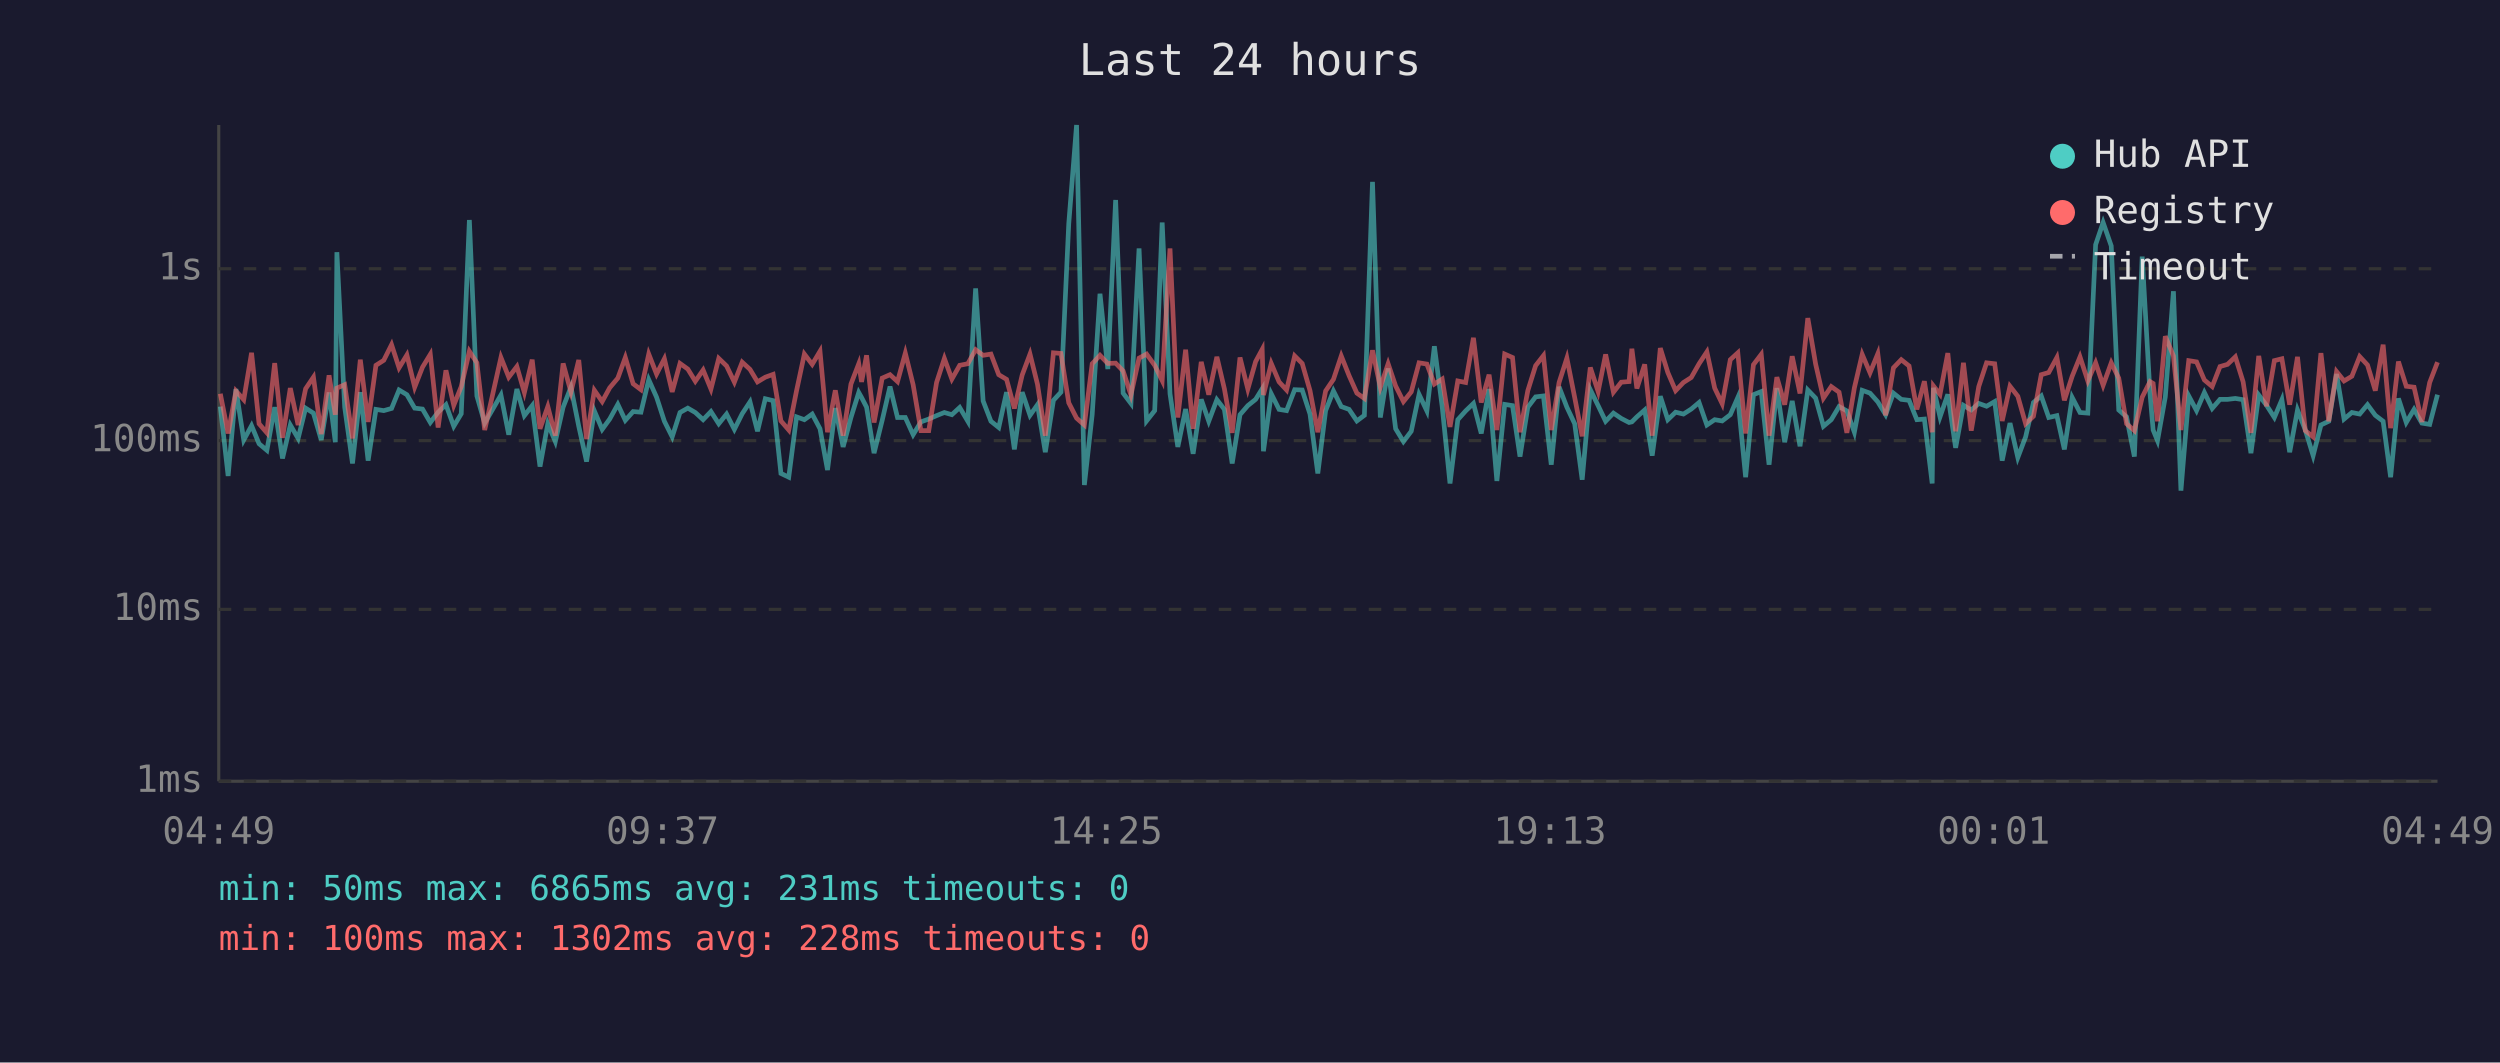
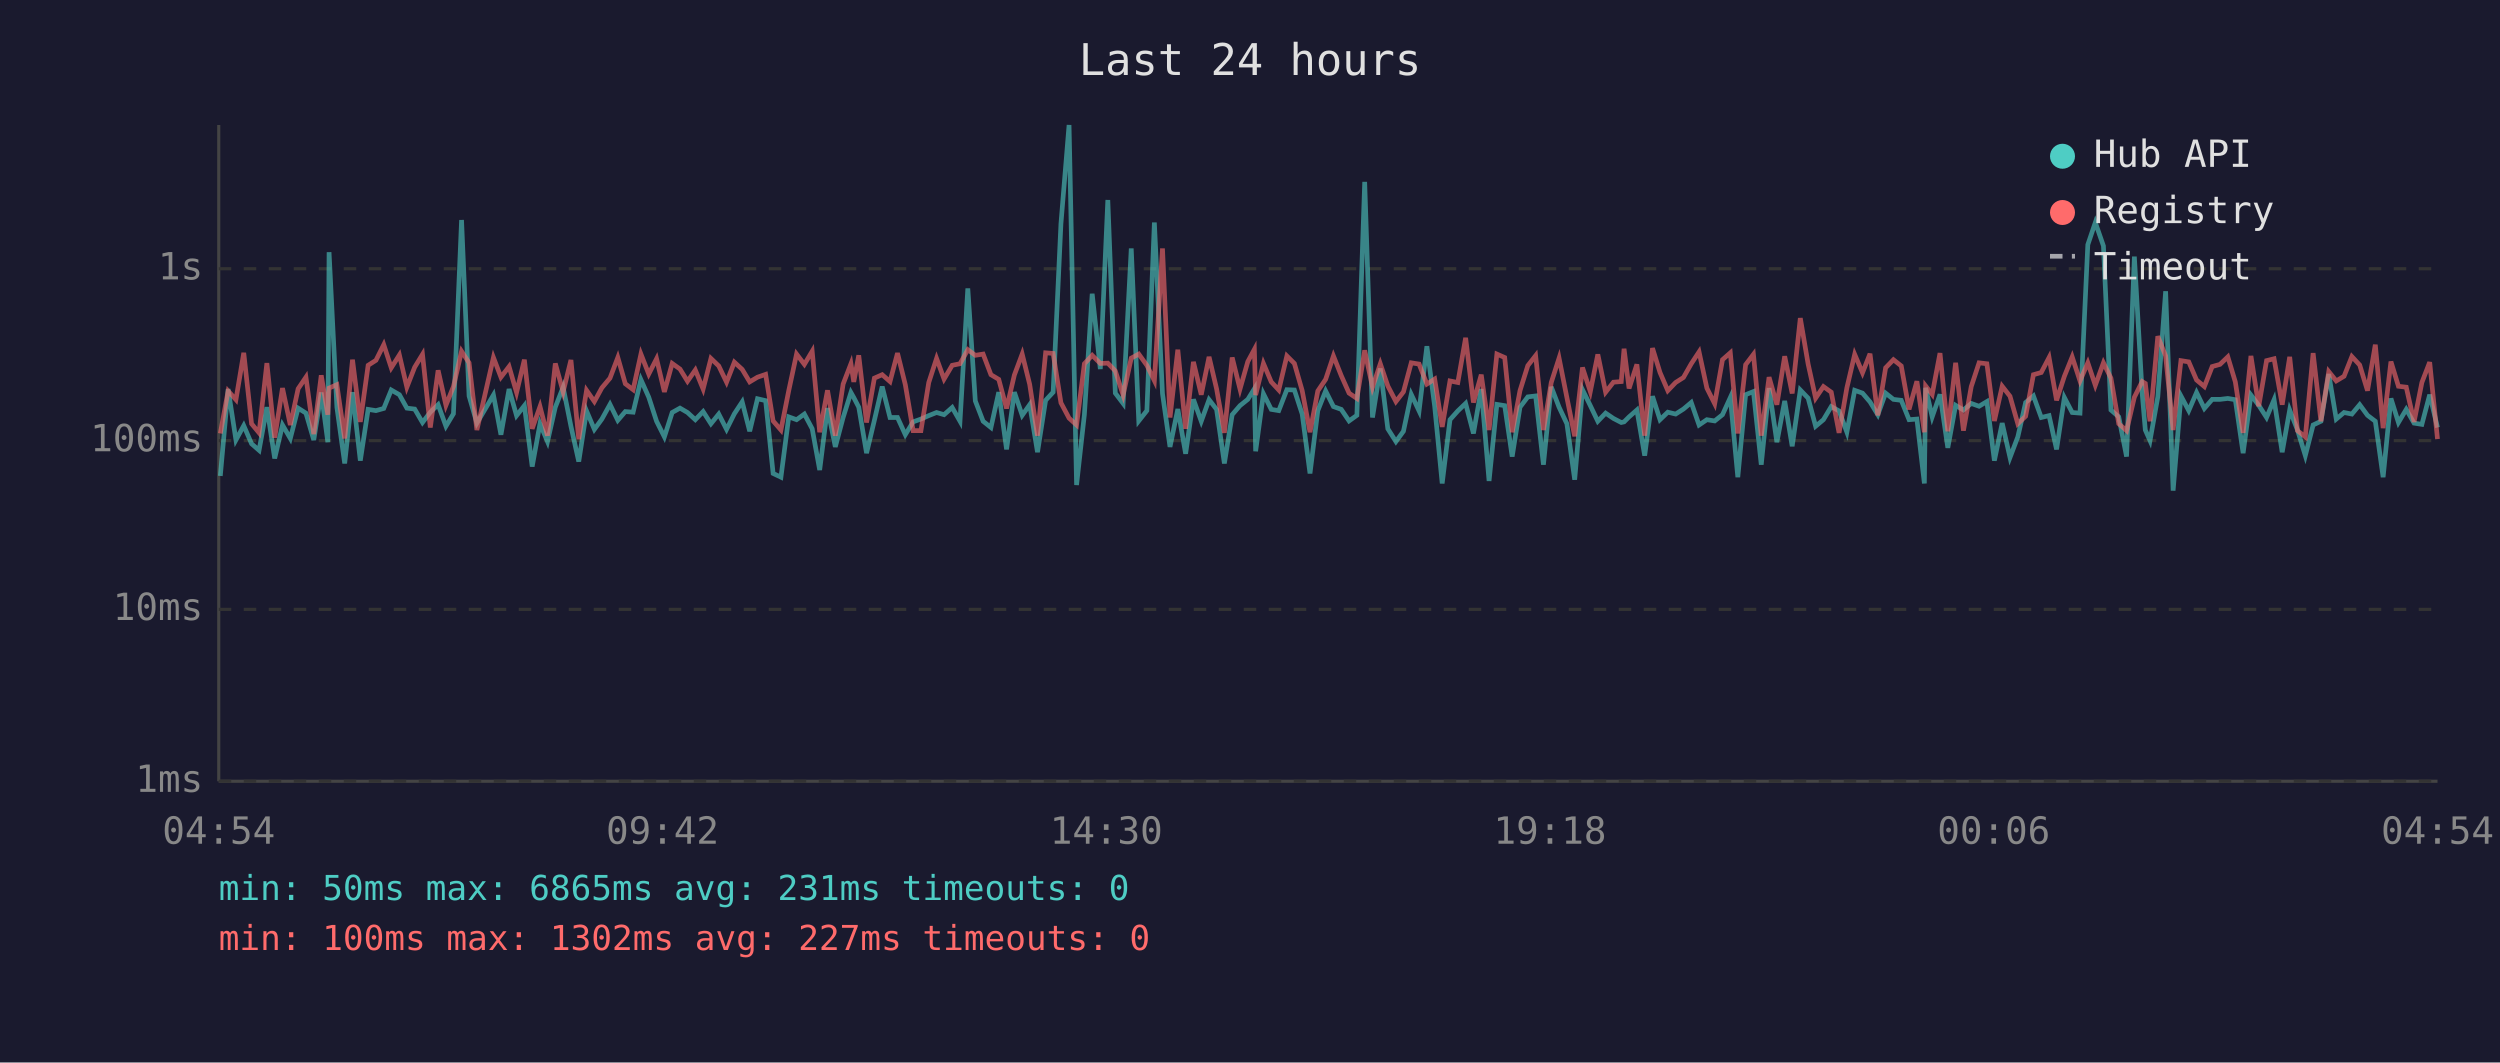
<svg xmlns="http://www.w3.org/2000/svg" viewBox="0 0 800 340" font-family="monospace" font-size="12">
  <rect width="800" height="340" fill="#1a1a2e" />
  <text x="400" y="24" fill="#e0e0e0" font-size="14" text-anchor="middle">Last 24 hours</text>
  <line x1="70" y1="40" x2="70" y2="250" stroke="#444" stroke-width="1" />
  <line x1="70" y1="250" x2="780" y2="250" stroke="#444" stroke-width="1" />
  <line x1="70" y1="250" x2="780" y2="250" stroke="#333" stroke-width="1" stroke-dasharray="4" />
  <text x="65" y="250" fill="#888" text-anchor="end" dominant-baseline="middle">1ms</text>
  <line x1="70" y1="195" x2="780" y2="195" stroke="#333" stroke-width="1" stroke-dasharray="4" />
  <text x="65" y="195" fill="#888" text-anchor="end" dominant-baseline="middle">10ms</text>
  <line x1="70" y1="141" x2="780" y2="141" stroke="#333" stroke-width="1" stroke-dasharray="4" />
  <text x="65" y="141" fill="#888" text-anchor="end" dominant-baseline="middle">100ms</text>
  <line x1="70" y1="86" x2="780" y2="86" stroke="#333" stroke-width="1" stroke-dasharray="4" />
  <text x="65" y="86" fill="#888" text-anchor="end" dominant-baseline="middle">1s</text>
-   <text x="70" y="270" fill="#888" text-anchor="middle">04:49</text>
-   <text x="212" y="270" fill="#888" text-anchor="middle">09:37</text>
-   <text x="354" y="270" fill="#888" text-anchor="middle">14:25</text>
-   <text x="496" y="270" fill="#888" text-anchor="middle">19:13</text>
-   <text x="638" y="270" fill="#888" text-anchor="middle">00:01</text>
-   <text x="780" y="270" fill="#888" text-anchor="middle">04:49</text>
-   <polyline points="70.5,130.1 73.0,152.3 75.5,124.5 78.0,140.8 80.5,136.2 82.9,142.0 85.4,144.1 87.9,130.3 90.4,146.7 92.9,136.0 95.4,140.3 97.8,130.6 100.3,132.2 102.8,140.8 105.3,125.6 107.3,141.5 107.8,80.7 110.3,130.3 112.8,148.3 115.3,125.5 117.8,147.4 120.3,131.0 122.8,131.4 125.3,130.7 127.7,124.8 130.2,126.3 132.7,130.6 135.2,130.9 137.7,135.2 140.2,131.9 142.7,129.5 145.2,136.4 147.6,132.4 150.2,70.4 152.6,126.7 155.1,135.4 160.3,126.4 162.8,139.1 165.4,124.5 167.8,133.0 170.3,129.8 172.8,149.3 175.3,135.6 177.7,141.3 180.2,130.3 182.7,123.9 185.2,136.4 187.7,147.7 190.2,131.5 192.7,137.4 195.1,134.1 197.7,129.4 200.1,134.5 202.6,131.7 205.1,131.9 207.6,121.5 210.1,127.1 212.6,134.8 215.1,139.8 217.6,132.0 220.1,130.6 222.5,132.0 225.0,134.3 227.5,131.7 230.0,135.6 232.5,132.5 235.0,137.4 237.5,132.4 240.0,128.6 242.4,138.0 244.9,127.6 247.4,128.2 249.9,151.5 252.4,152.7 254.9,133.4 257.4,134.3 259.9,132.5 262.4,137.2 264.8,150.4 267.3,130.6 269.8,143.0 272.3,133.6 274.8,125.6 275.7,127.2 277.3,130.3 279.7,145.0 282.3,134.5 284.8,123.7 287.2,133.6 289.7,133.6 292.2,139.1 294.7,135.0 297.2,134.1 299.7,133.0 302.2,132.0 304.6,132.7 307.1,130.4 309.7,134.8 312.2,92.3 314.6,128.3 317.1,134.8 319.6,136.8 322.1,125.5 324.6,143.8 327.1,125.5 329.6,132.9 332.0,129.5 334.5,144.7 337.1,128.1 339.5,125.5 342.0,71.6 344.5,40.0 347.0,155.2 349.5,132.7 352.0,94.0 354.5,118.1 357.0,64.0 359.4,125.8 361.9,129.1 364.5,79.5 366.9,134.7 369.5,131.4 371.9,71.2 374.4,126.0 376.9,143.0 379.4,130.9 381.8,145.2 384.4,127.8 386.8,134.8 389.4,127.9 391.8,131.0 394.3,148.3 396.8,132.7 399.3,129.8 401.8,127.8 403.9,124.4 404.3,144.4 406.8,126.0 409.3,131.0 411.7,131.4 414.3,124.7 416.7,124.8 419.2,132.5 421.7,151.5 424.2,131.4 426.7,125.1 429.2,130.1 431.7,131.0 434.2,134.7 436.6,132.9 439.2,58.2 441.7,133.6 444.2,117.9 446.6,137.2 449.1,141.3 451.6,138.0 454.1,126.2 456.6,131.5 459.0,110.8 461.5,130.1 464.0,154.7 466.5,134.3 469.0,131.5 471.5,129.1 474.0,138.7 476.5,124.5 479.0,153.9 481.5,129.4 484.0,129.8 486.4,146.1 488.9,130.3 491.4,127.0 493.9,126.7 496.4,148.7 498.9,123.8 501.4,130.3 503.9,135.6 506.3,153.5 508.9,124.7 511.4,129.8 513.8,134.8 516.3,132.2 518.8,133.9 521.3,135.2 522.2,135.0 523.8,133.4 526.3,131.2 528.7,145.8 531.3,126.8 533.7,134.3 536.2,131.9 538.7,132.5 541.2,130.9 543.7,128.8 546.2,136.0 548.7,134.3 551.1,134.7 553.7,132.7 556.1,127.2 558.6,152.7 561.1,126.3 563.6,125.3 566.1,148.7 568.6,124.2 571.1,141.5 573.5,128.3 576.0,142.8 578.5,124.8 581.0,127.4 583.5,136.4 586.0,134.3 588.5,130.1 591.0,131.5 593.4,138.3 595.9,124.9 598.4,125.8 600.9,128.6 603.4,132.7 605.9,125.8 608.4,127.8 610.9,128.1 613.4,134.3 615.8,134.1 618.3,154.7 618.7,124.1 620.8,133.4 623.3,126.2 625.8,143.3 628.3,129.7 630.8,131.2 633.2,129.1 635.7,130.0 638.3,128.5 640.7,147.4 643.2,135.4 645.7,146.4 648.2,139.8 650.7,128.8 653.2,126.7 655.6,133.6 658.2,133.0 660.6,143.8 663.1,127.2 665.6,132.0 668.1,132.2 670.6,78.3 673.0,71.2 675.6,78.7 678.0,131.2 680.5,133.4 683.0,146.1 685.5,82.1 688.0,125.9 689.0,137.6 690.4,141.0 692.9,127.0 695.5,93.2 697.9,157.0 700.4,126.7 702.9,131.4 705.4,125.6 707.9,130.7 710.4,127.8 712.8,127.8 715.3,127.5 717.8,127.9 720.3,145.0 722.8,126.4 725.3,129.7 727.8,133.6 730.2,127.9 732.7,144.7 735.2,131.2 737.7,137.6 740.2,145.8 742.7,136.0 745.2,134.8 747.7,119.7 750.1,134.1 752.6,132.0 755.1,132.5 757.6,129.5 760.1,132.9 762.6,134.8 765.0,152.7 767.5,127.5 770.0,135.2 772.5,131.0 775.0,135.4 777.5,135.8 780.0,126.3" fill="none" stroke="#4ecdc4" stroke-width="1.5" opacity="0.6" />
-   <polyline points="70.5,126.0 73.0,138.7 75.5,125.1 78.0,127.9 80.5,112.9 82.9,135.6 85.4,138.5 87.9,116.2 90.4,140.1 92.9,124.2 95.4,136.0 97.8,124.4 100.3,120.7 102.8,138.9 105.3,120.1 107.3,132.7 107.8,124.2 110.3,123.1 112.8,140.3 115.3,115.1 117.8,135.0 120.3,116.9 122.8,115.3 125.3,110.3 127.7,117.7 130.2,113.6 132.7,123.9 135.2,117.5 137.7,113.4 140.2,136.8 142.7,118.5 145.2,129.7 147.6,123.7 150.2,112.4 152.6,116.1 155.1,137.6 160.3,114.4 162.8,120.7 165.4,117.3 167.8,125.6 170.3,115.1 172.8,137.2 175.3,130.1 177.7,139.4 180.2,116.3 182.7,125.4 185.2,115.2 187.7,140.5 190.2,124.9 192.7,128.5 195.1,124.1 197.7,121.0 200.1,114.4 202.6,122.8 205.1,124.7 207.6,113.3 210.1,119.7 212.6,114.8 215.1,125.4 217.6,116.3 220.1,118.1 222.5,122.0 225.0,118.4 227.5,124.5 230.0,114.7 232.5,117.1 235.0,122.3 237.5,115.9 240.0,118.2 242.4,122.2 244.9,120.7 247.4,119.8 249.9,134.7 252.4,137.6 254.9,125.0 257.4,113.3 259.9,116.6 262.4,112.4 264.8,138.3 267.3,124.9 269.8,139.4 272.3,122.9 274.8,116.4 275.7,122.2 277.3,113.7 279.7,135.2 282.3,121.0 284.8,119.9 287.2,122.1 289.7,113.0 292.2,123.1 294.7,137.8 297.2,137.8 299.7,122.4 302.2,114.7 304.6,121.3 307.1,116.9 309.7,116.4 312.2,111.9 314.6,113.7 317.1,113.3 319.6,119.9 322.1,121.4 324.6,130.7 327.1,120.0 329.6,113.3 332.0,123.0 334.5,139.4 337.1,112.9 339.5,113.1 342.0,128.9 344.5,133.8 347.0,136.0 349.5,116.4 352.0,113.7 354.5,116.3 357.0,116.2 359.4,118.7 361.9,126.4 364.5,114.6 366.9,113.3 369.5,116.9 371.9,121.8 374.4,79.5 376.9,133.6 379.4,111.9 381.8,137.2 384.4,115.8 386.8,126.3 389.4,114.2 391.8,124.4 394.3,138.5 396.8,114.4 399.3,124.5 401.8,115.7 403.9,111.8 404.3,126.4 406.8,116.3 409.3,122.2 411.7,124.8 414.3,113.9 416.7,116.3 419.2,125.0 421.7,138.3 424.2,125.1 426.7,121.4 429.2,113.9 431.7,120.2 434.2,125.8 436.6,127.5 439.2,112.1 441.7,123.9 444.2,116.4 446.6,123.5 449.1,128.5 451.6,125.4 454.1,116.1 456.6,116.5 459.0,122.9 461.5,121.3 464.0,136.6 466.5,121.9 469.0,122.4 471.5,108.1 474.0,128.8 476.5,119.9 479.0,137.6 481.5,113.3 484.0,114.4 486.4,138.3 488.9,125.0 491.4,117.0 493.9,113.8 496.4,137.6 498.9,122.4 501.4,114.6 503.9,127.2 506.3,139.6 508.9,117.6 511.4,125.3 513.8,113.4 516.3,125.5 518.8,122.3 521.3,122.1 522.2,111.6 523.8,124.3 526.3,116.6 528.7,139.4 531.3,111.4 533.7,119.2 536.2,125.0 538.7,122.4 541.2,120.8 543.7,116.4 546.2,112.6 548.7,124.2 551.1,129.2 553.7,115.1 556.1,112.9 558.6,138.7 561.1,116.7 563.6,113.4 566.1,139.4 568.6,120.7 571.1,129.5 573.5,114.0 576.0,125.9 578.5,101.8 581.0,116.5 583.5,127.4 586.0,123.7 588.5,125.5 591.0,138.5 593.4,124.1 595.9,113.4 598.4,119.3 600.9,113.2 603.4,132.9 605.9,117.7 608.4,115.1 610.9,117.1 613.4,131.0 615.8,122.0 618.3,138.3 618.7,123.5 620.8,126.2 623.3,113.0 625.8,138.0 628.3,116.1 630.8,137.8 633.2,123.7 635.7,116.1 638.3,116.4 640.7,134.7 643.2,123.6 645.7,126.8 648.2,135.6 650.7,133.2 653.2,119.9 655.6,119.2 658.2,114.4 660.6,128.1 663.1,120.4 665.6,114.2 668.1,121.9 670.6,116.1 673.0,123.3 675.6,116.1 678.0,121.0 680.5,135.6 683.0,137.8 685.5,127.1 688.0,122.1 689.0,122.7 690.4,134.8 692.9,107.6 695.5,113.9 697.9,137.6 700.4,115.4 702.9,115.8 705.4,121.6 707.9,123.7 710.4,117.3 712.8,116.6 715.3,114.2 717.8,122.2 720.3,138.5 722.8,113.9 725.3,130.0 727.8,115.4 730.2,114.8 732.7,129.5 735.2,114.2 737.7,137.8 740.2,139.8 742.7,113.0 745.2,134.8 747.7,118.9 750.1,121.9 752.6,120.4 755.1,114.1 757.6,116.8 760.1,125.0 762.6,110.3 765.0,137.0 767.5,115.7 770.0,123.6 772.5,123.9 775.0,135.0 777.5,122.4 780.0,115.9" fill="none" stroke="#ff6b6b" stroke-width="1.5" opacity="0.6" />
+   <text x="70" y="270" fill="#888" text-anchor="middle">04:54</text>
+   <text x="212" y="270" fill="#888" text-anchor="middle">09:42</text>
+   <text x="354" y="270" fill="#888" text-anchor="middle">14:30</text>
+   <text x="496" y="270" fill="#888" text-anchor="middle">19:18</text>
+   <text x="638" y="270" fill="#888" text-anchor="middle">00:06</text>
+   <text x="780" y="270" fill="#888" text-anchor="middle">04:54</text>
+   <polyline points="70.5,152.3 73.0,124.5 75.5,140.8 78.0,136.2 80.5,142.0 82.9,144.1 85.4,130.3 87.9,146.7 90.4,136.0 92.9,140.3 95.4,130.6 97.9,132.2 100.4,140.8 102.8,125.6 104.9,141.5 105.3,80.7 107.8,130.3 110.3,148.3 112.8,125.5 115.3,147.4 117.8,131.0 120.3,131.4 122.8,130.7 125.2,124.8 127.8,126.3 130.2,130.6 132.7,130.9 135.2,135.2 137.7,131.9 140.2,129.5 142.7,136.4 145.1,132.4 147.7,70.4 150.1,126.7 152.6,135.4 157.9,126.4 160.3,139.1 162.9,124.5 165.3,133.0 167.8,129.8 170.3,149.3 172.8,135.6 175.2,141.3 177.7,130.3 180.2,123.9 182.7,136.4 185.2,147.7 187.7,131.5 190.2,137.4 192.6,134.1 195.2,129.4 197.7,134.5 200.1,131.7 202.6,131.9 205.1,121.5 207.6,127.1 210.1,134.8 212.6,139.8 215.1,132.0 217.6,130.6 220.0,132.0 222.5,134.3 225.0,131.7 227.5,135.6 230.0,132.5 232.5,137.4 235.0,132.4 237.5,128.6 239.9,138.0 242.4,127.6 245.0,128.2 247.4,151.5 249.9,152.7 252.4,133.4 254.9,134.3 257.4,132.5 259.9,137.2 262.3,150.4 264.8,130.6 267.3,143.0 269.8,133.6 272.3,125.6 273.2,127.2 274.8,130.3 277.3,145.0 279.8,134.5 282.3,123.7 284.8,133.6 287.2,133.6 289.7,139.1 292.2,135.0 294.7,134.1 297.2,133.0 299.7,132.0 302.1,132.7 304.7,130.4 307.2,134.8 309.7,92.3 312.1,128.3 314.6,134.8 317.1,136.8 319.6,125.5 322.1,143.8 324.6,125.5 327.1,132.9 329.5,129.5 332.0,144.7 334.6,128.1 337.0,125.5 339.5,71.6 342.1,40.0 344.5,155.2 347.0,132.7 349.5,94.0 352.1,118.1 354.5,64.0 356.9,125.8 359.4,129.1 362.0,79.5 364.4,134.7 367.0,131.4 369.4,71.2 372.0,126.0 374.4,143.0 376.9,130.9 379.4,145.2 381.9,127.8 384.4,134.8 386.9,127.9 389.3,131.0 391.8,148.3 394.3,132.7 396.8,129.8 399.3,127.8 401.4,124.4 401.8,144.4 404.3,126.0 406.8,131.0 409.2,131.4 411.8,124.7 414.2,124.8 416.7,132.5 419.2,151.5 421.7,131.4 424.2,125.1 426.7,130.1 429.2,131.0 431.7,134.7 434.2,132.9 436.7,58.2 439.2,133.6 441.7,117.9 444.1,137.2 446.7,141.3 449.1,138.0 451.6,126.2 454.1,131.5 456.6,110.8 459.1,130.1 461.5,154.7 464.0,134.3 466.5,131.5 469.0,129.1 471.5,138.7 474.0,124.5 476.5,153.9 479.0,129.4 481.5,129.8 483.9,146.1 486.4,130.3 488.9,127.0 491.4,126.7 493.9,148.7 496.4,123.8 498.9,130.3 501.4,135.6 503.9,153.5 506.4,124.7 508.9,129.8 511.3,134.8 513.8,132.2 516.3,133.9 518.8,135.2 519.7,135.0 521.3,133.4 523.8,131.2 526.3,145.8 528.8,126.8 531.2,134.3 533.7,131.9 536.2,132.5 538.7,130.9 541.2,128.8 543.7,136.0 546.2,134.3 548.7,134.7 551.2,132.7 553.7,127.2 556.1,152.7 558.6,126.3 561.1,125.3 563.6,148.7 566.1,124.2 568.6,141.5 571.1,128.3 573.5,142.8 576.1,124.8 578.6,127.4 581.0,136.4 583.5,134.3 586.0,130.1 588.5,131.5 591.0,138.3 593.5,124.9 596.0,125.8 598.4,128.6 600.9,132.7 603.4,125.8 605.9,127.8 608.4,128.1 610.9,134.3 613.4,134.1 615.8,154.7 616.2,124.1 618.3,133.4 620.8,126.2 623.3,143.3 625.8,129.7 628.3,131.2 630.8,129.1 633.3,130.0 635.8,128.5 638.2,147.4 640.7,135.4 643.2,146.4 645.7,139.8 648.2,128.8 650.7,126.7 653.2,133.6 655.7,133.0 658.1,143.8 660.6,127.2 663.1,132.0 665.6,132.2 668.1,78.3 670.5,71.2 673.1,78.7 675.5,131.2 678.0,133.4 680.5,146.1 683.0,82.1 685.5,125.9 686.5,137.6 688.0,141.0 690.5,127.0 693.0,93.2 695.4,157.0 697.9,126.7 700.4,131.4 702.9,125.6 705.4,130.7 707.9,127.8 710.4,127.8 712.9,127.5 715.3,127.9 717.8,145.0 720.3,126.4 722.8,129.7 725.3,133.6 727.7,127.9 730.3,144.7 732.7,131.2 735.2,137.6 737.7,145.8 740.2,136.0 742.7,134.8 745.2,119.7 747.6,134.1 750.1,132.0 752.6,132.5 755.1,129.5 757.6,132.9 760.1,134.8 762.6,152.7 765.1,127.5 767.5,135.2 770.0,131.0 772.5,135.4 775.0,135.8 777.5,126.3 780.0,136.8" fill="none" stroke="#4ecdc4" stroke-width="1.5" opacity="0.6" />
+   <polyline points="70.5,138.7 73.0,125.1 75.5,127.9 78.0,112.9 80.5,135.6 82.9,138.5 85.4,116.2 87.9,140.1 90.4,124.2 92.9,136.0 95.4,124.4 97.9,120.7 100.4,138.9 102.8,120.1 104.9,132.7 105.3,124.2 107.8,123.1 110.3,140.3 112.8,115.1 115.3,135.0 117.8,116.9 120.3,115.3 122.8,110.3 125.2,117.7 127.8,113.6 130.2,123.9 132.7,117.5 135.2,113.4 137.7,136.8 140.2,118.5 142.7,129.7 145.1,123.7 147.7,112.4 150.1,116.1 152.6,137.6 157.9,114.4 160.3,120.7 162.9,117.3 165.3,125.6 167.8,115.1 170.3,137.2 172.8,130.1 175.2,139.4 177.7,116.3 180.2,125.4 182.7,115.2 185.2,140.5 187.7,124.9 190.2,128.5 192.6,124.1 195.2,121.0 197.7,114.4 200.1,122.8 202.6,124.7 205.1,113.3 207.6,119.7 210.1,114.8 212.6,125.4 215.1,116.3 217.6,118.1 220.0,122.0 222.5,118.4 225.0,124.5 227.5,114.7 230.0,117.1 232.5,122.3 235.0,115.9 237.5,118.2 239.9,122.2 242.4,120.7 245.0,119.8 247.4,134.7 249.9,137.6 252.4,125.0 254.9,113.3 257.4,116.6 259.9,112.4 262.3,138.3 264.8,124.9 267.3,139.4 269.8,122.9 272.3,116.4 273.2,122.2 274.8,113.7 277.3,135.2 279.8,121.0 282.3,119.9 284.8,122.1 287.2,113.0 289.7,123.1 292.2,137.8 294.7,137.8 297.2,122.4 299.7,114.7 302.1,121.3 304.7,116.9 307.2,116.4 309.7,111.9 312.1,113.7 314.6,113.3 317.1,119.9 319.6,121.4 322.1,130.7 324.6,120.0 327.1,113.3 329.5,123.0 332.0,139.4 334.6,112.9 337.0,113.1 339.5,128.9 342.1,133.8 344.5,136.0 347.0,116.4 349.5,113.7 352.1,116.3 354.5,116.2 356.9,118.7 359.4,126.4 362.0,114.6 364.4,113.3 367.0,116.9 369.4,121.8 372.0,79.5 374.4,133.6 376.9,111.9 379.4,137.2 381.9,115.8 384.4,126.3 386.9,114.2 389.3,124.4 391.8,138.5 394.3,114.4 396.8,124.5 399.3,115.7 401.4,111.8 401.8,126.4 404.3,116.3 406.8,122.2 409.2,124.8 411.8,113.9 414.2,116.3 416.7,125.0 419.2,138.3 421.7,125.1 424.2,121.4 426.7,113.9 429.2,120.2 431.7,125.8 434.2,127.5 436.7,112.1 439.2,123.9 441.7,116.4 444.1,123.5 446.7,128.5 449.1,125.4 451.6,116.1 454.1,116.5 456.6,122.9 459.1,121.3 461.5,136.6 464.0,121.9 466.5,122.4 469.0,108.1 471.5,128.8 474.0,119.9 476.5,137.6 479.0,113.3 481.5,114.4 483.9,138.3 486.4,125.0 488.9,117.0 491.4,113.8 493.9,137.6 496.4,122.4 498.9,114.6 501.4,127.2 503.9,139.6 506.4,117.6 508.9,125.3 511.3,113.4 513.8,125.5 516.3,122.3 518.8,122.1 519.7,111.6 521.3,124.3 523.8,116.6 526.3,139.4 528.8,111.4 531.2,119.2 533.7,125.0 536.2,122.4 538.7,120.8 541.2,116.4 543.7,112.6 546.2,124.2 548.7,129.2 551.2,115.1 553.7,112.9 556.1,138.7 558.6,116.7 561.1,113.4 563.6,139.4 566.1,120.7 568.6,129.5 571.1,114.0 573.5,125.9 576.1,101.8 578.6,116.5 581.0,127.4 583.5,123.7 586.0,125.5 588.5,138.5 591.0,124.1 593.5,113.4 596.0,119.3 598.4,113.2 600.9,132.9 603.4,117.7 605.9,115.1 608.4,117.1 610.9,131.0 613.4,122.0 615.8,138.3 616.2,123.5 618.3,126.2 620.8,113.0 623.3,138.0 625.8,116.1 628.3,137.8 630.8,123.7 633.3,116.1 635.8,116.4 638.2,134.7 640.7,123.6 643.2,126.8 645.7,135.6 648.2,133.2 650.7,119.9 653.2,119.2 655.7,114.4 658.1,128.1 660.6,120.4 663.1,114.2 665.6,121.9 668.1,116.1 670.5,123.3 673.1,116.1 675.5,121.0 678.0,135.6 680.5,137.8 683.0,127.1 685.5,122.1 686.5,122.7 688.0,134.8 690.5,107.6 693.0,113.9 695.4,137.6 697.9,115.4 700.4,115.8 702.9,121.6 705.4,123.7 707.9,117.3 710.4,116.6 712.9,114.2 715.3,122.2 717.8,138.5 720.3,113.9 722.8,130.0 725.3,115.4 727.7,114.8 730.3,129.5 732.7,114.2 735.2,137.8 737.7,139.8 740.2,113.0 742.7,134.8 745.2,118.9 747.6,121.9 750.1,120.4 752.6,114.1 755.1,116.8 757.6,125.0 760.1,110.3 762.6,137.0 765.1,115.7 767.5,123.6 770.0,123.9 772.5,135.0 775.0,122.4 777.5,115.9 780.0,140.5" fill="none" stroke="#ff6b6b" stroke-width="1.5" opacity="0.6" />
  <circle cx="660" cy="50" r="4" fill="#4ecdc4" />
  <text x="670" y="50" fill="#e0e0e0" dominant-baseline="middle">Hub API</text>
  <circle cx="660" cy="68" r="4" fill="#ff6b6b" />
  <text x="670" y="68" fill="#e0e0e0" dominant-baseline="middle">Registry</text>
  <line x1="656" y1="82" x2="664" y2="82" stroke="#e0e0e0" stroke-width="1.5" stroke-dasharray="4,3" opacity="0.7" />
  <text x="670" y="86" fill="#e0e0e0" dominant-baseline="middle">Timeout</text>
  <text x="70" y="288" fill="#4ecdc4" font-size="11">min: 50ms  max: 6865ms  avg: 231ms  timeouts: 0</text>
-   <text x="70" y="304" fill="#ff6b6b" font-size="11">min: 100ms  max: 1302ms  avg: 228ms  timeouts: 0</text>
+   <text x="70" y="304" fill="#ff6b6b" font-size="11">min: 100ms  max: 1302ms  avg: 227ms  timeouts: 0</text>
</svg>
